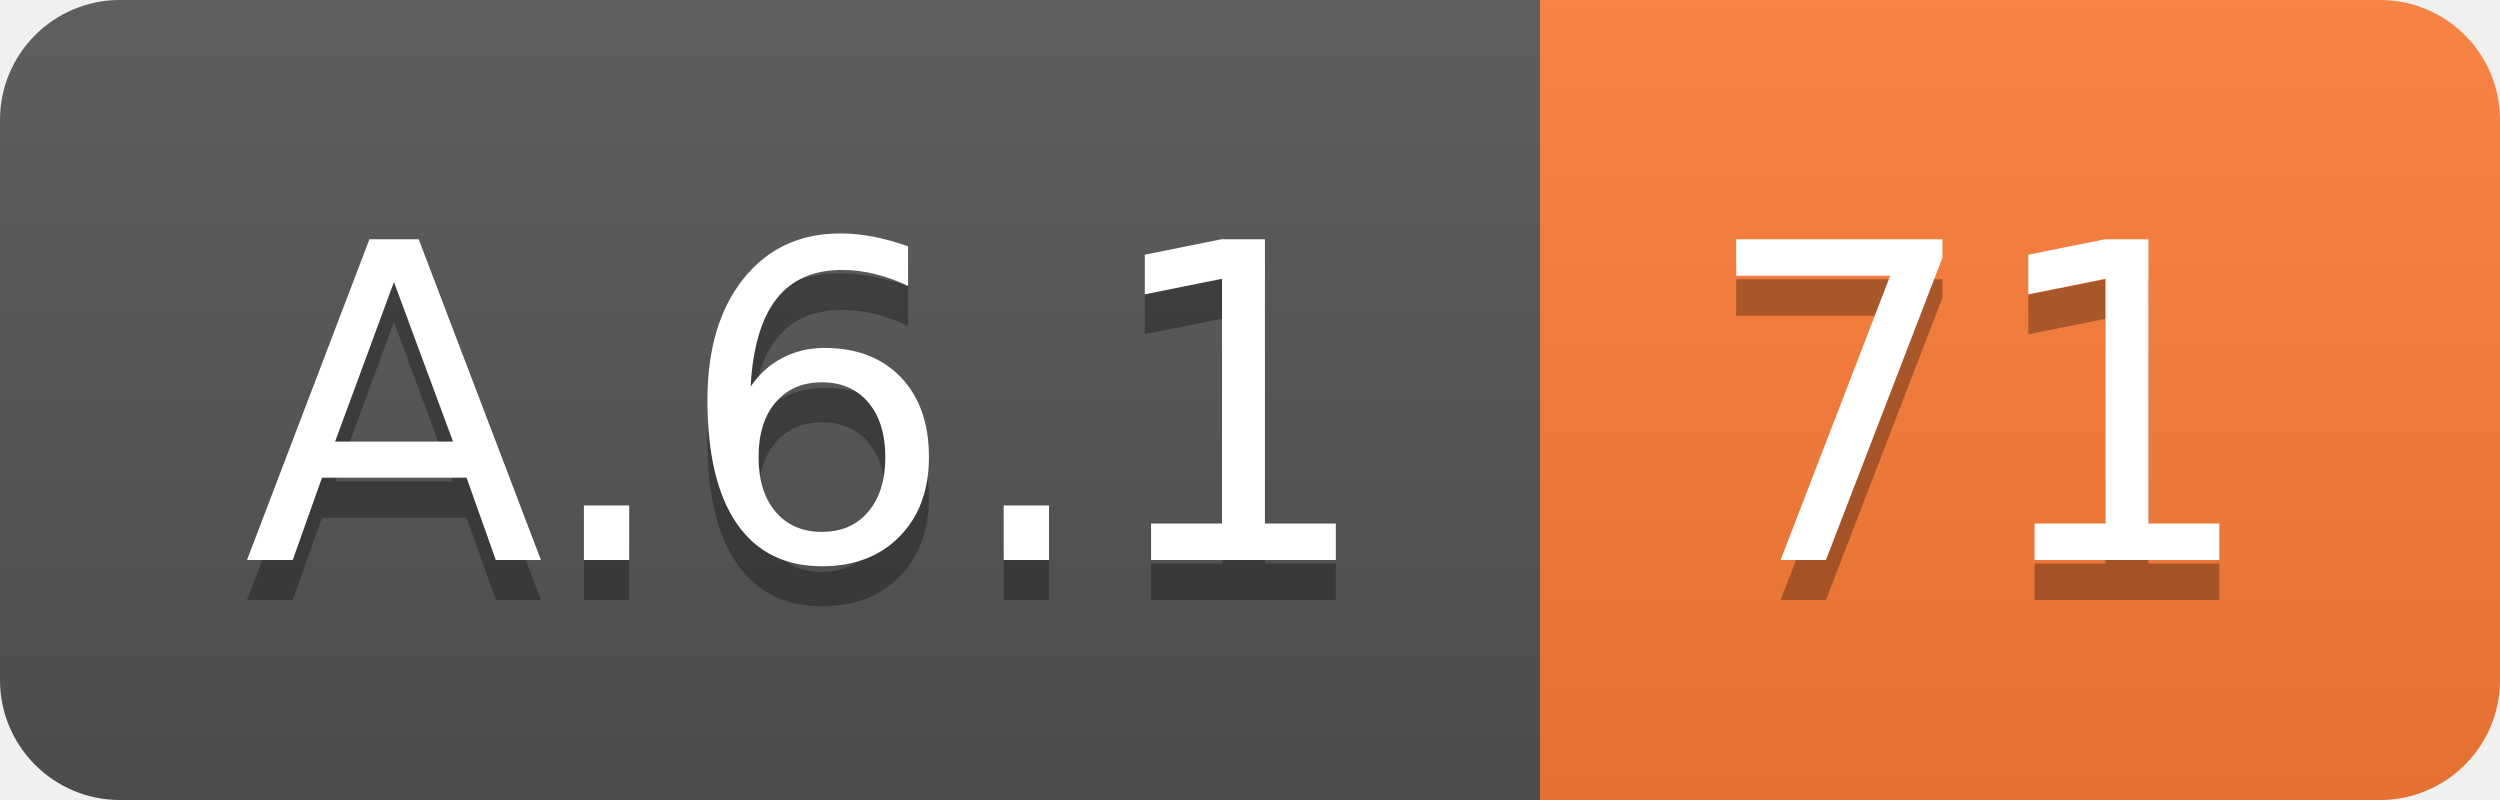
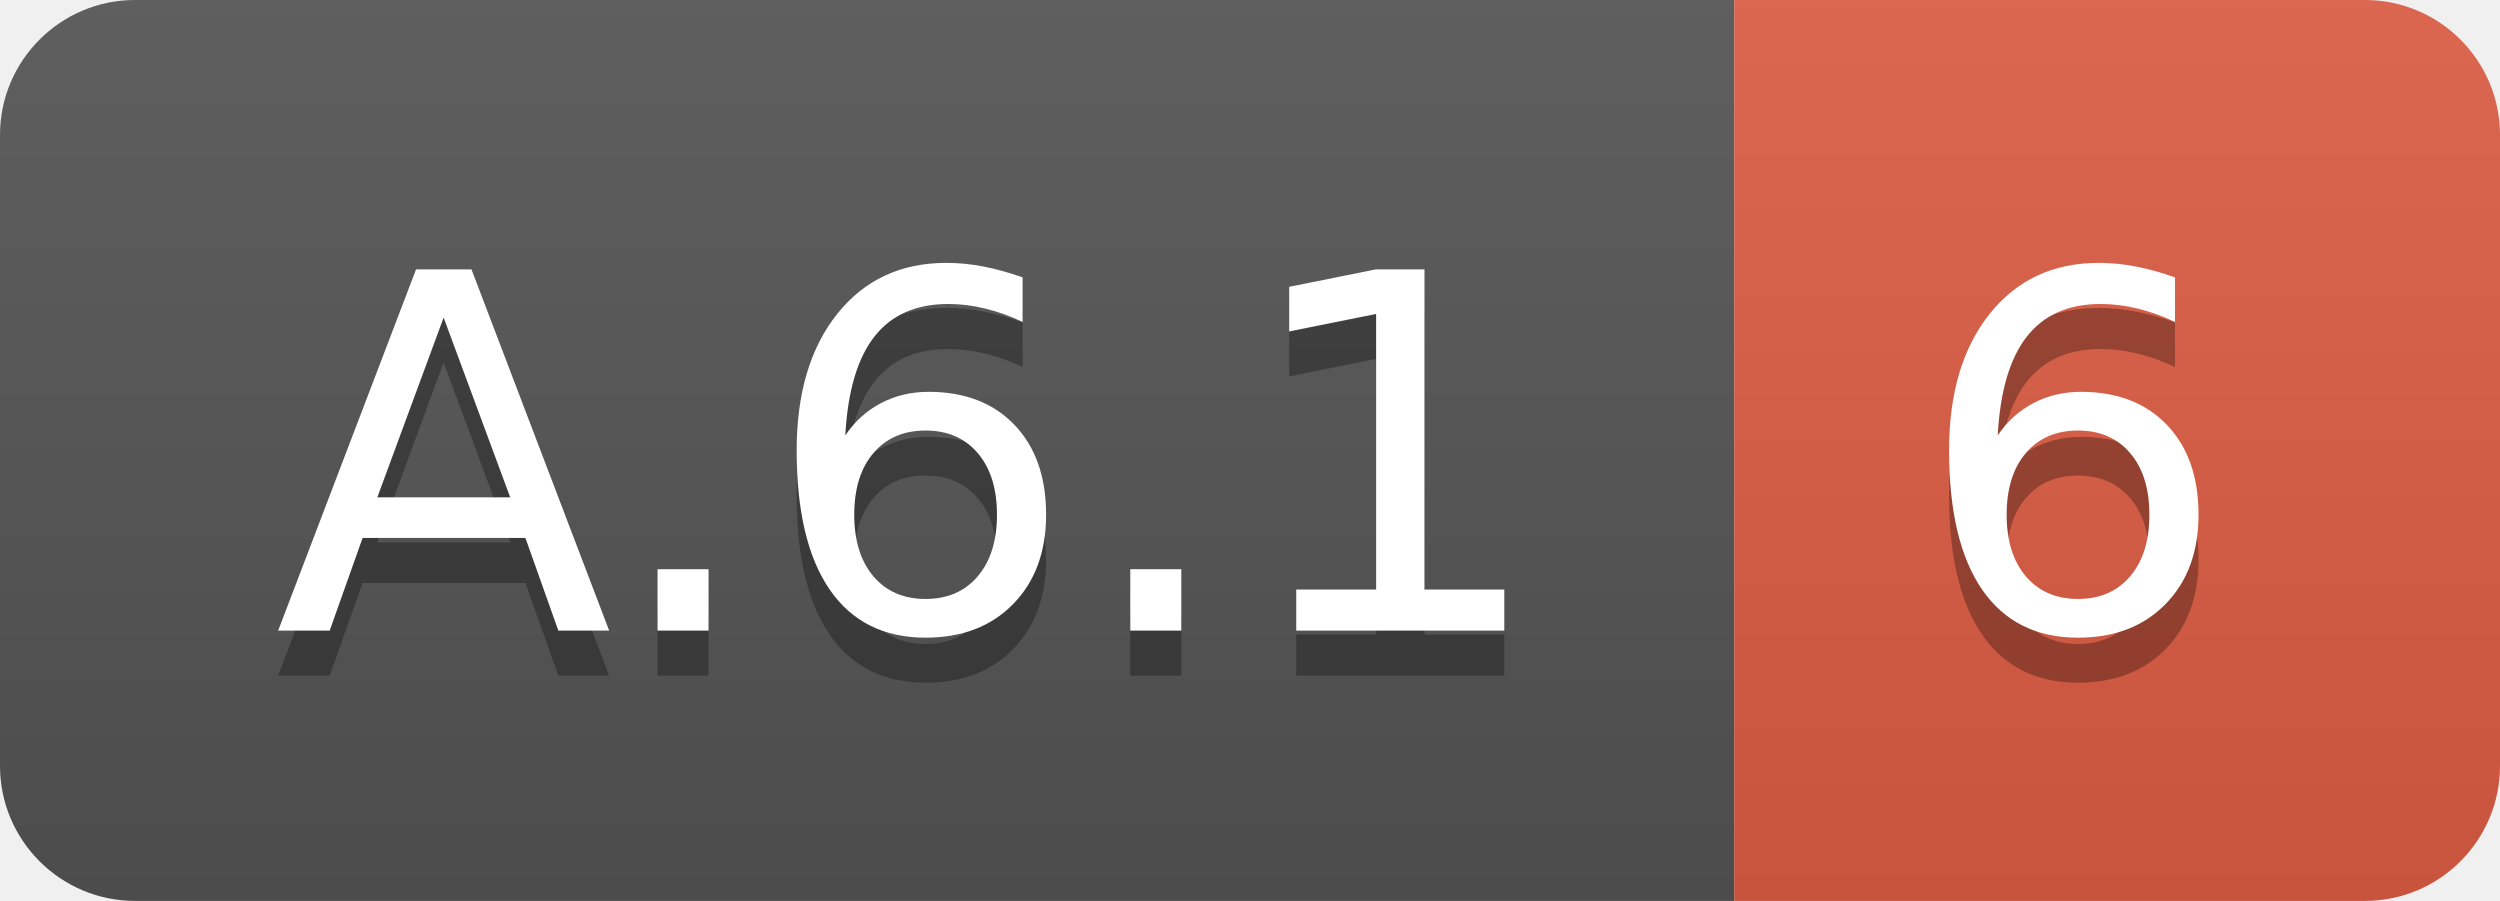
- <svg xmlns="http://www.w3.org/2000/svg" width="62.5" height="20">
+ <svg xmlns="http://www.w3.org/2000/svg" width="55.5" height="20">
  <linearGradient id="smooth" x2="0" y2="100%">
    <stop offset="0" stop-color="#bbb" stop-opacity=".1" />
    <stop offset="1" stop-opacity=".1" />
  </linearGradient>
  <clipPath id="round">
-     <rect width="62.5" height="20" rx="3" fill="#fff" />
+     <rect width="55.5" height="20" rx="3" fill="#fff" />
  </clipPath>
  <g clip-path="url(#round)">
    <rect width="38.5" height="20" fill="#555" />
-     <rect x="38.5" width="24.0" height="20" fill="#fe7d37" />
-     <rect width="62.5" height="20" fill="url(#smooth)" />
+     <rect x="38.5" width="17.0" height="20" fill="#e05d44" />
+     <rect width="55.5" height="20" fill="url(#smooth)" />
  </g>
  <g fill="#fff" text-anchor="middle" font-family="DejaVu Sans,Verdana,Geneva,sans-serif" font-size="110">
    <text x="202.5" y="150" fill="#010101" fill-opacity=".3" transform="scale(0.1)" textLength="285.0" lengthAdjust="spacing">A.6.1</text>
    <text x="202.5" y="140" transform="scale(0.1)" textLength="285.0" lengthAdjust="spacing">A.6.1</text>
-     <text x="495.0" y="150" fill="#010101" fill-opacity=".3" transform="scale(0.1)" textLength="140.0" lengthAdjust="spacing">71</text>
-     <text x="495.0" y="140" transform="scale(0.1)" textLength="140.0" lengthAdjust="spacing">71</text>
+     <text x="460.0" y="150" fill="#010101" fill-opacity=".3" transform="scale(0.1)" textLength="70.0" lengthAdjust="spacing">6</text>
+     <text x="460.0" y="140" transform="scale(0.1)" textLength="70.0" lengthAdjust="spacing">6</text>
  </g>
</svg>
